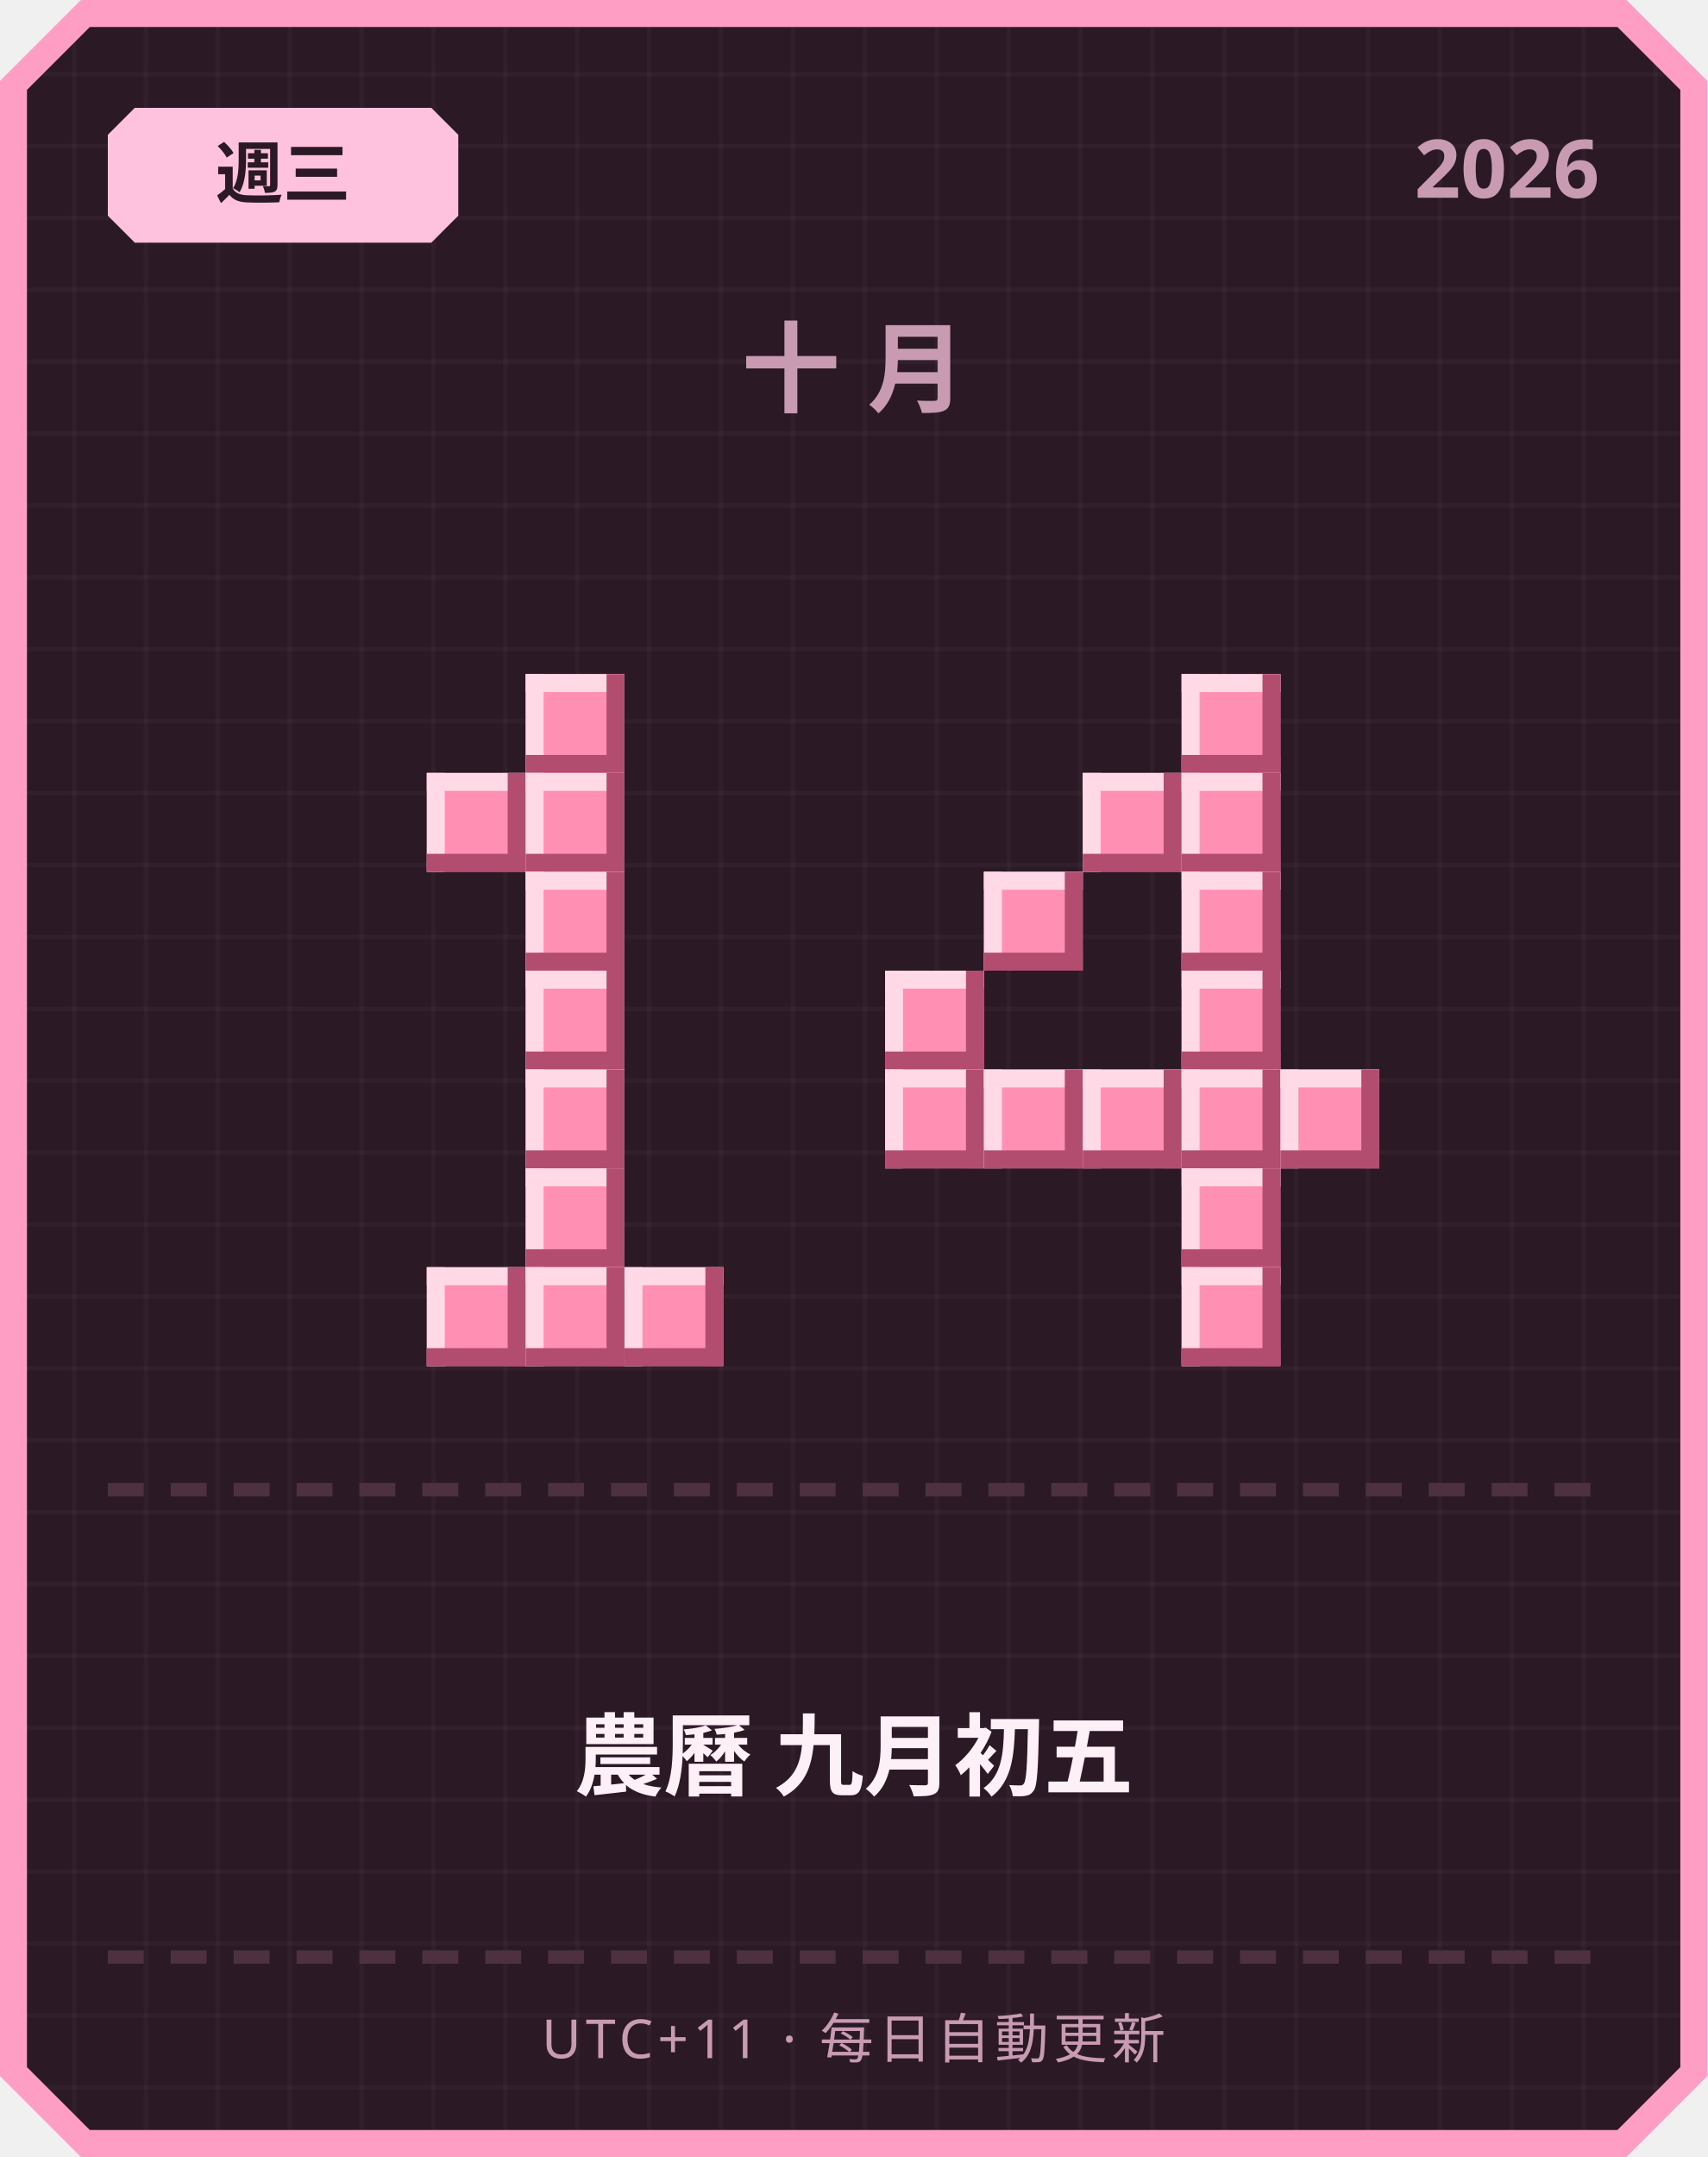
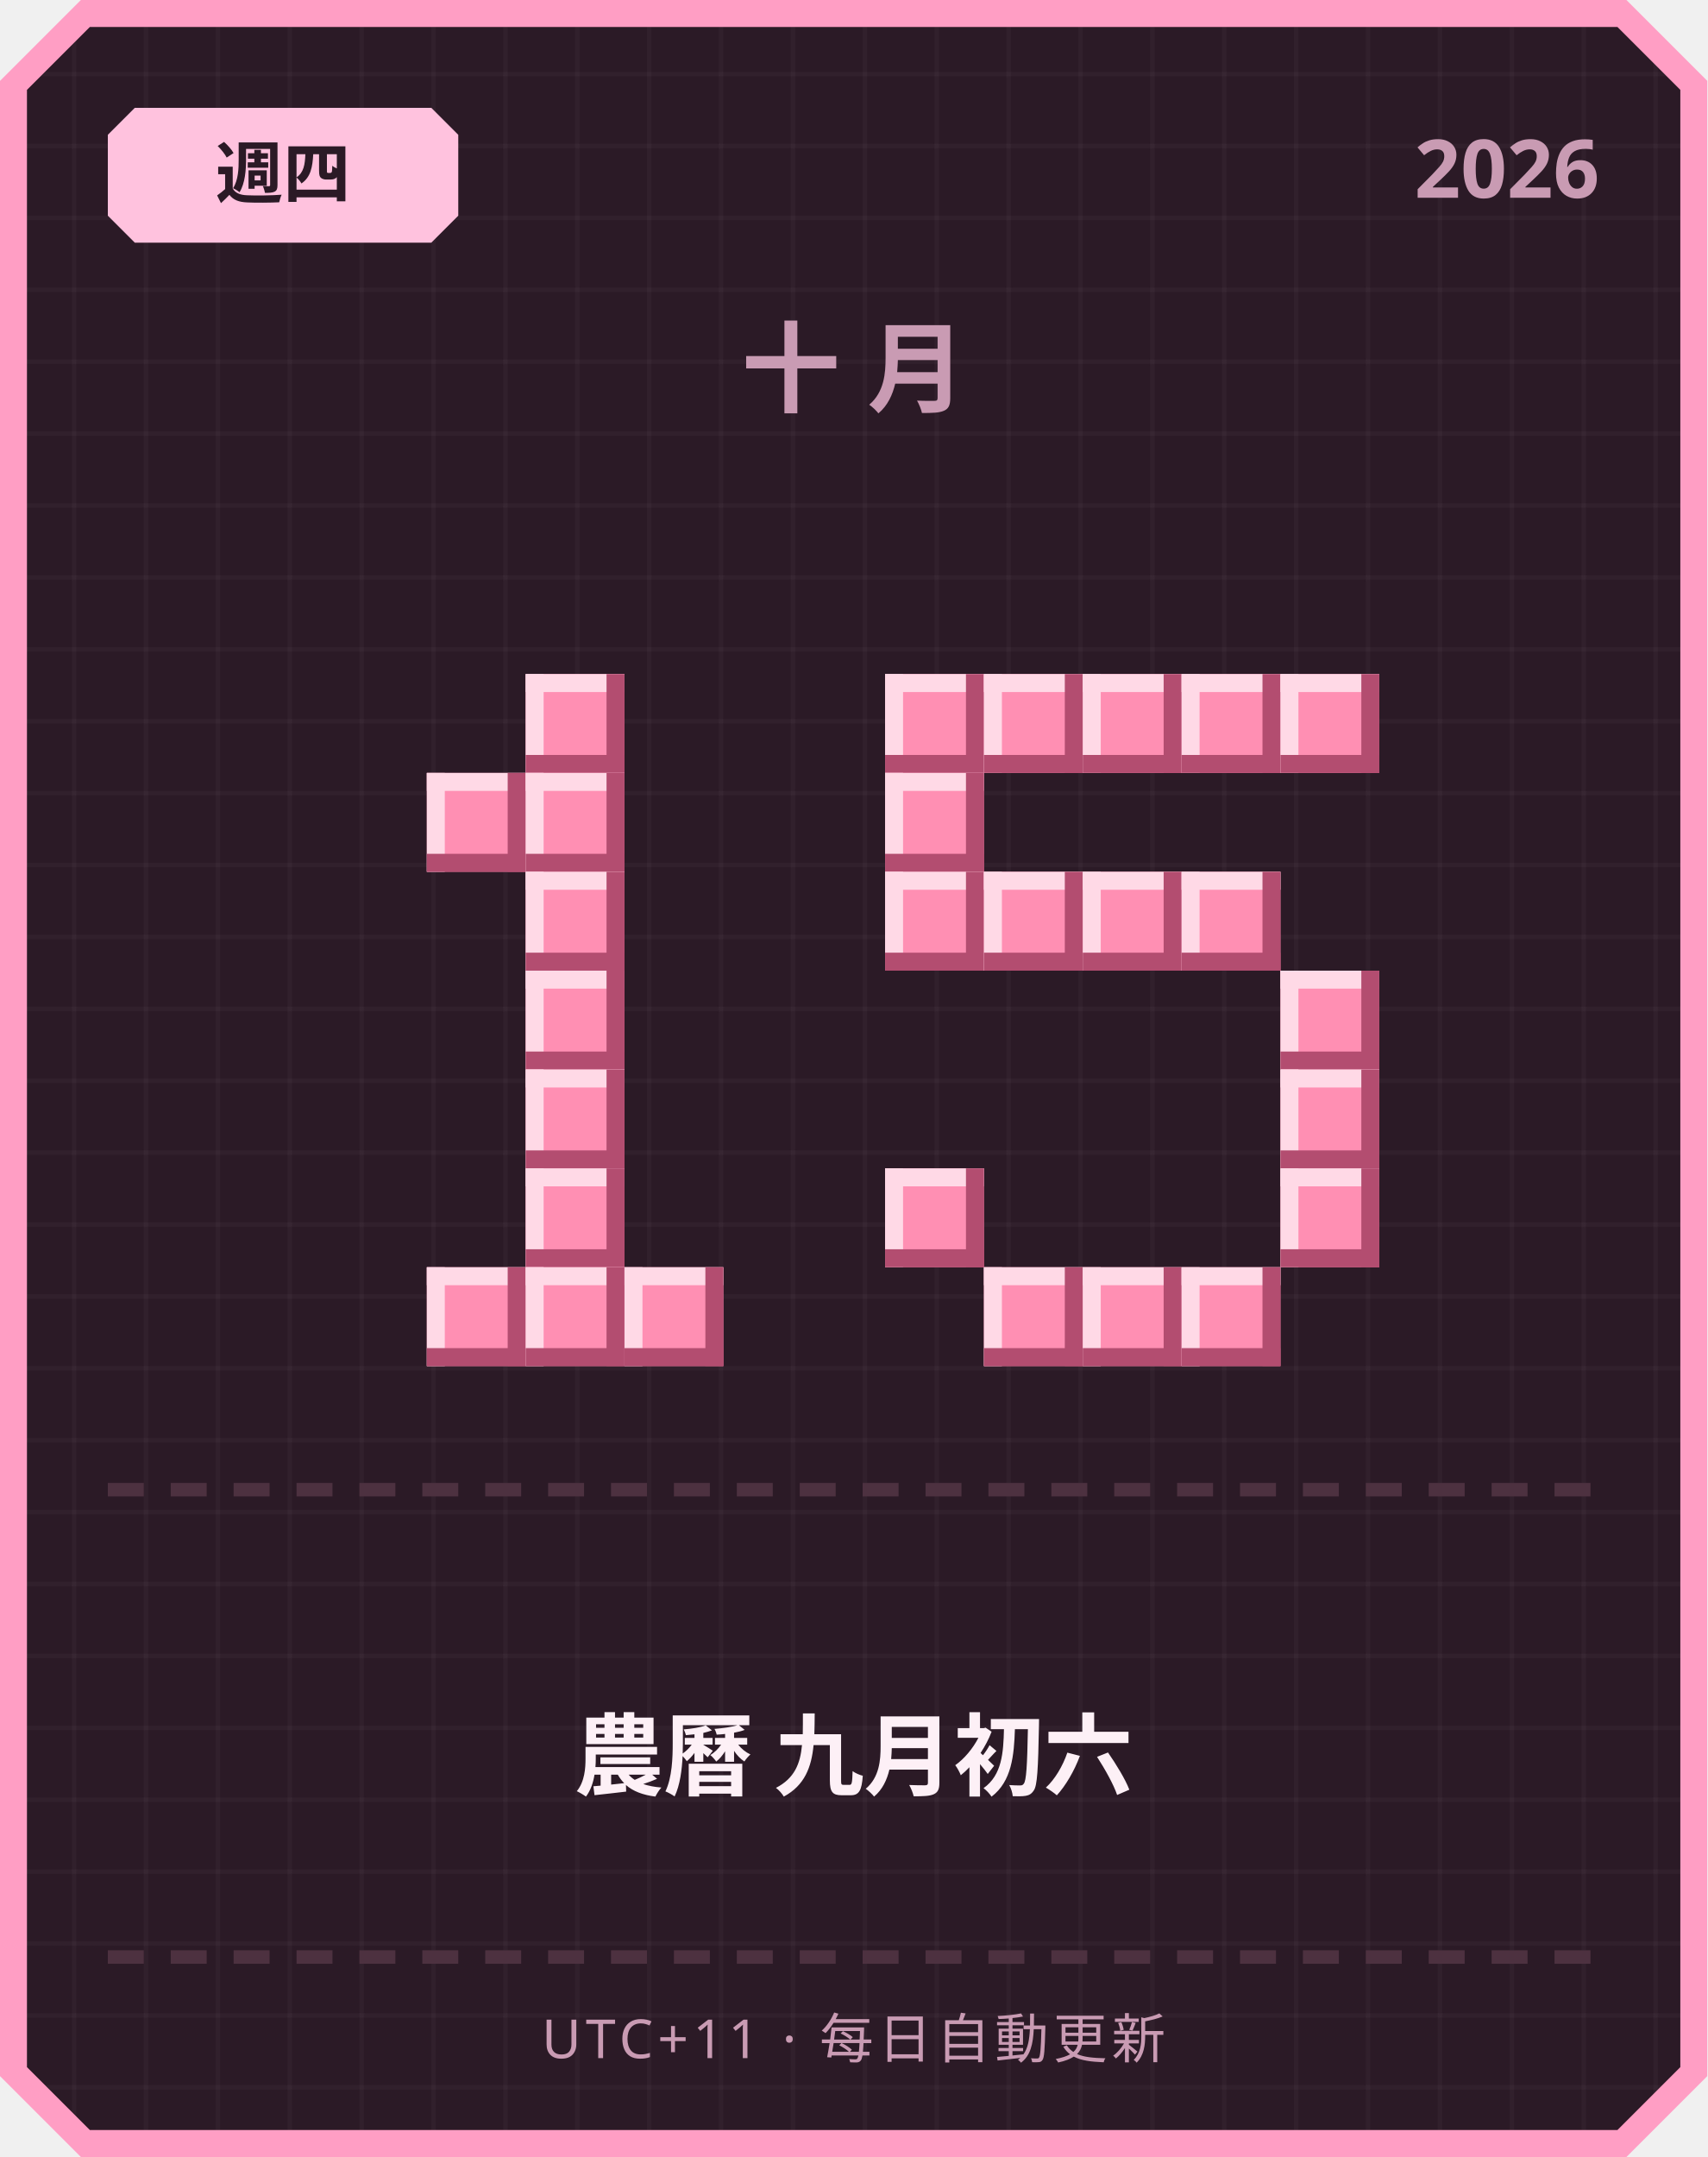
<svg xmlns="http://www.w3.org/2000/svg" width="380" height="480" viewBox="0 0 380 480">
  <defs>
    <pattern id="grid" width="16" height="16" patternUnits="userSpaceOnUse">
      <rect width="16" height="16" fill="#2b1a26" />
      <rect width="1" height="16" fill="#ffffff" opacity="0.03" />
      <rect width="16" height="1" fill="#ffffff" opacity="0.03" />
    </pattern>
  </defs>
  <path d="M 18,0 L 362,0 L 380,18 L 380,462 L 362,480 L 18,480 L 0,462 L 0,18 Z" fill="#ff9ec4" />
  <path d="M 20,6 L 360,6 L 374,20 L 374,460 L 360,474 L 20,474 L 6,460 L 6,20 Z" fill="url(#grid)" />
  <path d="M 30,24 L 96,24 L 102,30 L 102,48 L 96,54 L 30,54 L 24,48 L 24,30 Z" fill="#ffc2de" />
-   <text x="63" y="44" text-anchor="middle" font-family="'Segoe UI', sans-serif" font-size="15" font-weight="700" fill="#2b1a26">週三</text>
+   <text x="63" y="44" text-anchor="middle" font-family="'Segoe UI', sans-serif" font-size="15" font-weight="700" fill="#2b1a26">週四</text>
  <text x="356" y="44" text-anchor="end" font-family="'Segoe UI', sans-serif" font-size="18" font-weight="700" fill="#c99bb3">2026</text>
  <text x="190" y="90" text-anchor="middle" font-family="'Segoe UI', sans-serif" font-size="22" font-weight="700" letter-spacing="6" fill="#c99bb3">十月</text>
  <rect x="117" y="150" width="22" height="22" fill="#ff8fb3" />
  <rect x="117" y="150" width="22" height="4" fill="#ffd9e6" />
  <rect x="117" y="150" width="4" height="22" fill="#ffd9e6" />
  <rect x="117" y="168" width="22" height="4" fill="#b34d70" />
  <rect x="135" y="150" width="4" height="22" fill="#b34d70" />
  <rect x="95" y="172" width="22" height="22" fill="#ff8fb3" />
  <rect x="95" y="172" width="22" height="4" fill="#ffd9e6" />
  <rect x="95" y="172" width="4" height="22" fill="#ffd9e6" />
  <rect x="95" y="190" width="22" height="4" fill="#b34d70" />
  <rect x="113" y="172" width="4" height="22" fill="#b34d70" />
  <rect x="117" y="172" width="22" height="22" fill="#ff8fb3" />
  <rect x="117" y="172" width="22" height="4" fill="#ffd9e6" />
  <rect x="117" y="172" width="4" height="22" fill="#ffd9e6" />
  <rect x="117" y="190" width="22" height="4" fill="#b34d70" />
  <rect x="135" y="172" width="4" height="22" fill="#b34d70" />
  <rect x="117" y="194" width="22" height="22" fill="#ff8fb3" />
  <rect x="117" y="194" width="22" height="4" fill="#ffd9e6" />
  <rect x="117" y="194" width="4" height="22" fill="#ffd9e6" />
  <rect x="117" y="212" width="22" height="4" fill="#b34d70" />
  <rect x="135" y="194" width="4" height="22" fill="#b34d70" />
  <rect x="117" y="216" width="22" height="22" fill="#ff8fb3" />
  <rect x="117" y="216" width="22" height="4" fill="#ffd9e6" />
  <rect x="117" y="216" width="4" height="22" fill="#ffd9e6" />
  <rect x="117" y="234" width="22" height="4" fill="#b34d70" />
  <rect x="135" y="216" width="4" height="22" fill="#b34d70" />
  <rect x="117" y="238" width="22" height="22" fill="#ff8fb3" />
  <rect x="117" y="238" width="22" height="4" fill="#ffd9e6" />
  <rect x="117" y="238" width="4" height="22" fill="#ffd9e6" />
  <rect x="117" y="256" width="22" height="4" fill="#b34d70" />
  <rect x="135" y="238" width="4" height="22" fill="#b34d70" />
  <rect x="117" y="260" width="22" height="22" fill="#ff8fb3" />
  <rect x="117" y="260" width="22" height="4" fill="#ffd9e6" />
  <rect x="117" y="260" width="4" height="22" fill="#ffd9e6" />
  <rect x="117" y="278" width="22" height="4" fill="#b34d70" />
  <rect x="135" y="260" width="4" height="22" fill="#b34d70" />
  <rect x="95" y="282" width="22" height="22" fill="#ff8fb3" />
  <rect x="95" y="282" width="22" height="4" fill="#ffd9e6" />
  <rect x="95" y="282" width="4" height="22" fill="#ffd9e6" />
  <rect x="95" y="300" width="22" height="4" fill="#b34d70" />
  <rect x="113" y="282" width="4" height="22" fill="#b34d70" />
  <rect x="117" y="282" width="22" height="22" fill="#ff8fb3" />
  <rect x="117" y="282" width="22" height="4" fill="#ffd9e6" />
  <rect x="117" y="282" width="4" height="22" fill="#ffd9e6" />
  <rect x="117" y="300" width="22" height="4" fill="#b34d70" />
  <rect x="135" y="282" width="4" height="22" fill="#b34d70" />
  <rect x="139" y="282" width="22" height="22" fill="#ff8fb3" />
  <rect x="139" y="282" width="22" height="4" fill="#ffd9e6" />
  <rect x="139" y="282" width="4" height="22" fill="#ffd9e6" />
  <rect x="139" y="300" width="22" height="4" fill="#b34d70" />
  <rect x="157" y="282" width="4" height="22" fill="#b34d70" />
+   <rect x="197" y="150" width="22" height="22" fill="#ff8fb3" />
+   <rect x="197" y="150" width="22" height="4" fill="#ffd9e6" />
+   <rect x="197" y="150" width="4" height="22" fill="#ffd9e6" />
+   <rect x="197" y="168" width="22" height="4" fill="#b34d70" />
+   <rect x="215" y="150" width="4" height="22" fill="#b34d70" />
+   <rect x="219" y="150" width="22" height="22" fill="#ff8fb3" />
+   <rect x="219" y="150" width="22" height="4" fill="#ffd9e6" />
+   <rect x="219" y="150" width="4" height="22" fill="#ffd9e6" />
+   <rect x="219" y="168" width="22" height="4" fill="#b34d70" />
+   <rect x="237" y="150" width="4" height="22" fill="#b34d70" />
+   <rect x="241" y="150" width="22" height="22" fill="#ff8fb3" />
+   <rect x="241" y="150" width="22" height="4" fill="#ffd9e6" />
+   <rect x="241" y="150" width="4" height="22" fill="#ffd9e6" />
+   <rect x="241" y="168" width="22" height="4" fill="#b34d70" />
+   <rect x="259" y="150" width="4" height="22" fill="#b34d70" />
  <rect x="263" y="150" width="22" height="22" fill="#ff8fb3" />
  <rect x="263" y="150" width="22" height="4" fill="#ffd9e6" />
  <rect x="263" y="150" width="4" height="22" fill="#ffd9e6" />
  <rect x="263" y="168" width="22" height="4" fill="#b34d70" />
  <rect x="281" y="150" width="4" height="22" fill="#b34d70" />
-   <rect x="241" y="172" width="22" height="22" fill="#ff8fb3" />
-   <rect x="241" y="172" width="22" height="4" fill="#ffd9e6" />
-   <rect x="241" y="172" width="4" height="22" fill="#ffd9e6" />
-   <rect x="241" y="190" width="22" height="4" fill="#b34d70" />
-   <rect x="259" y="172" width="4" height="22" fill="#b34d70" />
-   <rect x="263" y="172" width="22" height="22" fill="#ff8fb3" />
-   <rect x="263" y="172" width="22" height="4" fill="#ffd9e6" />
-   <rect x="263" y="172" width="4" height="22" fill="#ffd9e6" />
-   <rect x="263" y="190" width="22" height="4" fill="#b34d70" />
-   <rect x="281" y="172" width="4" height="22" fill="#b34d70" />
+   <rect x="285" y="150" width="22" height="22" fill="#ff8fb3" />
+   <rect x="285" y="150" width="22" height="4" fill="#ffd9e6" />
+   <rect x="285" y="150" width="4" height="22" fill="#ffd9e6" />
+   <rect x="285" y="168" width="22" height="4" fill="#b34d70" />
+   <rect x="303" y="150" width="4" height="22" fill="#b34d70" />
+   <rect x="197" y="172" width="22" height="22" fill="#ff8fb3" />
+   <rect x="197" y="172" width="22" height="4" fill="#ffd9e6" />
+   <rect x="197" y="172" width="4" height="22" fill="#ffd9e6" />
+   <rect x="197" y="190" width="22" height="4" fill="#b34d70" />
+   <rect x="215" y="172" width="4" height="22" fill="#b34d70" />
+   <rect x="197" y="194" width="22" height="22" fill="#ff8fb3" />
+   <rect x="197" y="194" width="22" height="4" fill="#ffd9e6" />
+   <rect x="197" y="194" width="4" height="22" fill="#ffd9e6" />
+   <rect x="197" y="212" width="22" height="4" fill="#b34d70" />
+   <rect x="215" y="194" width="4" height="22" fill="#b34d70" />
  <rect x="219" y="194" width="22" height="22" fill="#ff8fb3" />
  <rect x="219" y="194" width="22" height="4" fill="#ffd9e6" />
  <rect x="219" y="194" width="4" height="22" fill="#ffd9e6" />
  <rect x="219" y="212" width="22" height="4" fill="#b34d70" />
  <rect x="237" y="194" width="4" height="22" fill="#b34d70" />
+   <rect x="241" y="194" width="22" height="22" fill="#ff8fb3" />
+   <rect x="241" y="194" width="22" height="4" fill="#ffd9e6" />
+   <rect x="241" y="194" width="4" height="22" fill="#ffd9e6" />
+   <rect x="241" y="212" width="22" height="4" fill="#b34d70" />
+   <rect x="259" y="194" width="4" height="22" fill="#b34d70" />
  <rect x="263" y="194" width="22" height="22" fill="#ff8fb3" />
  <rect x="263" y="194" width="22" height="4" fill="#ffd9e6" />
  <rect x="263" y="194" width="4" height="22" fill="#ffd9e6" />
  <rect x="263" y="212" width="22" height="4" fill="#b34d70" />
  <rect x="281" y="194" width="4" height="22" fill="#b34d70" />
-   <rect x="197" y="216" width="22" height="22" fill="#ff8fb3" />
-   <rect x="197" y="216" width="22" height="4" fill="#ffd9e6" />
-   <rect x="197" y="216" width="4" height="22" fill="#ffd9e6" />
-   <rect x="197" y="234" width="22" height="4" fill="#b34d70" />
-   <rect x="215" y="216" width="4" height="22" fill="#b34d70" />
-   <rect x="263" y="216" width="22" height="22" fill="#ff8fb3" />
-   <rect x="263" y="216" width="22" height="4" fill="#ffd9e6" />
-   <rect x="263" y="216" width="4" height="22" fill="#ffd9e6" />
-   <rect x="263" y="234" width="22" height="4" fill="#b34d70" />
-   <rect x="281" y="216" width="4" height="22" fill="#b34d70" />
-   <rect x="197" y="238" width="22" height="22" fill="#ff8fb3" />
-   <rect x="197" y="238" width="22" height="4" fill="#ffd9e6" />
-   <rect x="197" y="238" width="4" height="22" fill="#ffd9e6" />
-   <rect x="197" y="256" width="22" height="4" fill="#b34d70" />
-   <rect x="215" y="238" width="4" height="22" fill="#b34d70" />
-   <rect x="219" y="238" width="22" height="22" fill="#ff8fb3" />
-   <rect x="219" y="238" width="22" height="4" fill="#ffd9e6" />
-   <rect x="219" y="238" width="4" height="22" fill="#ffd9e6" />
-   <rect x="219" y="256" width="22" height="4" fill="#b34d70" />
-   <rect x="237" y="238" width="4" height="22" fill="#b34d70" />
-   <rect x="241" y="238" width="22" height="22" fill="#ff8fb3" />
-   <rect x="241" y="238" width="22" height="4" fill="#ffd9e6" />
-   <rect x="241" y="238" width="4" height="22" fill="#ffd9e6" />
-   <rect x="241" y="256" width="22" height="4" fill="#b34d70" />
-   <rect x="259" y="238" width="4" height="22" fill="#b34d70" />
-   <rect x="263" y="238" width="22" height="22" fill="#ff8fb3" />
-   <rect x="263" y="238" width="22" height="4" fill="#ffd9e6" />
-   <rect x="263" y="238" width="4" height="22" fill="#ffd9e6" />
-   <rect x="263" y="256" width="22" height="4" fill="#b34d70" />
-   <rect x="281" y="238" width="4" height="22" fill="#b34d70" />
+   <rect x="285" y="216" width="22" height="22" fill="#ff8fb3" />
+   <rect x="285" y="216" width="22" height="4" fill="#ffd9e6" />
+   <rect x="285" y="216" width="4" height="22" fill="#ffd9e6" />
+   <rect x="285" y="234" width="22" height="4" fill="#b34d70" />
+   <rect x="303" y="216" width="4" height="22" fill="#b34d70" />
  <rect x="285" y="238" width="22" height="22" fill="#ff8fb3" />
  <rect x="285" y="238" width="22" height="4" fill="#ffd9e6" />
  <rect x="285" y="238" width="4" height="22" fill="#ffd9e6" />
  <rect x="285" y="256" width="22" height="4" fill="#b34d70" />
  <rect x="303" y="238" width="4" height="22" fill="#b34d70" />
-   <rect x="263" y="260" width="22" height="22" fill="#ff8fb3" />
-   <rect x="263" y="260" width="22" height="4" fill="#ffd9e6" />
-   <rect x="263" y="260" width="4" height="22" fill="#ffd9e6" />
-   <rect x="263" y="278" width="22" height="4" fill="#b34d70" />
-   <rect x="281" y="260" width="4" height="22" fill="#b34d70" />
+   <rect x="197" y="260" width="22" height="22" fill="#ff8fb3" />
+   <rect x="197" y="260" width="22" height="4" fill="#ffd9e6" />
+   <rect x="197" y="260" width="4" height="22" fill="#ffd9e6" />
+   <rect x="197" y="278" width="22" height="4" fill="#b34d70" />
+   <rect x="215" y="260" width="4" height="22" fill="#b34d70" />
+   <rect x="285" y="260" width="22" height="22" fill="#ff8fb3" />
+   <rect x="285" y="260" width="22" height="4" fill="#ffd9e6" />
+   <rect x="285" y="260" width="4" height="22" fill="#ffd9e6" />
+   <rect x="285" y="278" width="22" height="4" fill="#b34d70" />
+   <rect x="303" y="260" width="4" height="22" fill="#b34d70" />
+   <rect x="219" y="282" width="22" height="22" fill="#ff8fb3" />
+   <rect x="219" y="282" width="22" height="4" fill="#ffd9e6" />
+   <rect x="219" y="282" width="4" height="22" fill="#ffd9e6" />
+   <rect x="219" y="300" width="22" height="4" fill="#b34d70" />
+   <rect x="237" y="282" width="4" height="22" fill="#b34d70" />
+   <rect x="241" y="282" width="22" height="22" fill="#ff8fb3" />
+   <rect x="241" y="282" width="22" height="4" fill="#ffd9e6" />
+   <rect x="241" y="282" width="4" height="22" fill="#ffd9e6" />
+   <rect x="241" y="300" width="22" height="4" fill="#b34d70" />
+   <rect x="259" y="282" width="4" height="22" fill="#b34d70" />
  <rect x="263" y="282" width="22" height="22" fill="#ff8fb3" />
  <rect x="263" y="282" width="22" height="4" fill="#ffd9e6" />
  <rect x="263" y="282" width="4" height="22" fill="#ffd9e6" />
  <rect x="263" y="300" width="22" height="4" fill="#b34d70" />
  <rect x="281" y="282" width="4" height="22" fill="#b34d70" />
  <rect x="24" y="330" width="8" height="3" fill="#4d3140" />
  <rect x="38" y="330" width="8" height="3" fill="#4d3140" />
  <rect x="52" y="330" width="8" height="3" fill="#4d3140" />
  <rect x="66" y="330" width="8" height="3" fill="#4d3140" />
  <rect x="80" y="330" width="8" height="3" fill="#4d3140" />
  <rect x="94" y="330" width="8" height="3" fill="#4d3140" />
  <rect x="108" y="330" width="8" height="3" fill="#4d3140" />
  <rect x="122" y="330" width="8" height="3" fill="#4d3140" />
  <rect x="136" y="330" width="8" height="3" fill="#4d3140" />
  <rect x="150" y="330" width="8" height="3" fill="#4d3140" />
  <rect x="164" y="330" width="8" height="3" fill="#4d3140" />
  <rect x="178" y="330" width="8" height="3" fill="#4d3140" />
  <rect x="192" y="330" width="8" height="3" fill="#4d3140" />
  <rect x="206" y="330" width="8" height="3" fill="#4d3140" />
  <rect x="220" y="330" width="8" height="3" fill="#4d3140" />
  <rect x="234" y="330" width="8" height="3" fill="#4d3140" />
  <rect x="248" y="330" width="8" height="3" fill="#4d3140" />
  <rect x="262" y="330" width="8" height="3" fill="#4d3140" />
  <rect x="276" y="330" width="8" height="3" fill="#4d3140" />
  <rect x="290" y="330" width="8" height="3" fill="#4d3140" />
  <rect x="304" y="330" width="8" height="3" fill="#4d3140" />
  <rect x="318" y="330" width="8" height="3" fill="#4d3140" />
  <rect x="332" y="330" width="8" height="3" fill="#4d3140" />
  <rect x="346" y="330" width="8" height="3" fill="#4d3140" />
-   <text x="190" y="398" text-anchor="middle" font-family="'Segoe UI', 'Microsoft JhengHei', sans-serif" font-size="20" font-weight="700" fill="#fdf0f6">農曆 九月初五</text>
+   <text x="190" y="398" text-anchor="middle" font-family="'Segoe UI', 'Microsoft JhengHei', sans-serif" font-size="20" font-weight="700" fill="#fdf0f6">農曆 九月初六</text>
  <rect x="24" y="434" width="8" height="3" fill="#4d3140" />
  <rect x="38" y="434" width="8" height="3" fill="#4d3140" />
  <rect x="52" y="434" width="8" height="3" fill="#4d3140" />
  <rect x="66" y="434" width="8" height="3" fill="#4d3140" />
  <rect x="80" y="434" width="8" height="3" fill="#4d3140" />
  <rect x="94" y="434" width="8" height="3" fill="#4d3140" />
  <rect x="108" y="434" width="8" height="3" fill="#4d3140" />
  <rect x="122" y="434" width="8" height="3" fill="#4d3140" />
  <rect x="136" y="434" width="8" height="3" fill="#4d3140" />
  <rect x="150" y="434" width="8" height="3" fill="#4d3140" />
  <rect x="164" y="434" width="8" height="3" fill="#4d3140" />
  <rect x="178" y="434" width="8" height="3" fill="#4d3140" />
  <rect x="192" y="434" width="8" height="3" fill="#4d3140" />
  <rect x="206" y="434" width="8" height="3" fill="#4d3140" />
  <rect x="220" y="434" width="8" height="3" fill="#4d3140" />
  <rect x="234" y="434" width="8" height="3" fill="#4d3140" />
  <rect x="248" y="434" width="8" height="3" fill="#4d3140" />
  <rect x="262" y="434" width="8" height="3" fill="#4d3140" />
  <rect x="276" y="434" width="8" height="3" fill="#4d3140" />
  <rect x="290" y="434" width="8" height="3" fill="#4d3140" />
  <rect x="304" y="434" width="8" height="3" fill="#4d3140" />
  <rect x="318" y="434" width="8" height="3" fill="#4d3140" />
  <rect x="332" y="434" width="8" height="3" fill="#4d3140" />
  <rect x="346" y="434" width="8" height="3" fill="#4d3140" />
  <text x="190" y="458" text-anchor="middle" font-family="'Segoe UI', sans-serif" font-size="12" letter-spacing="1" fill="#c99bb3">UTC+11 · 每日自動更新</text>
</svg>
